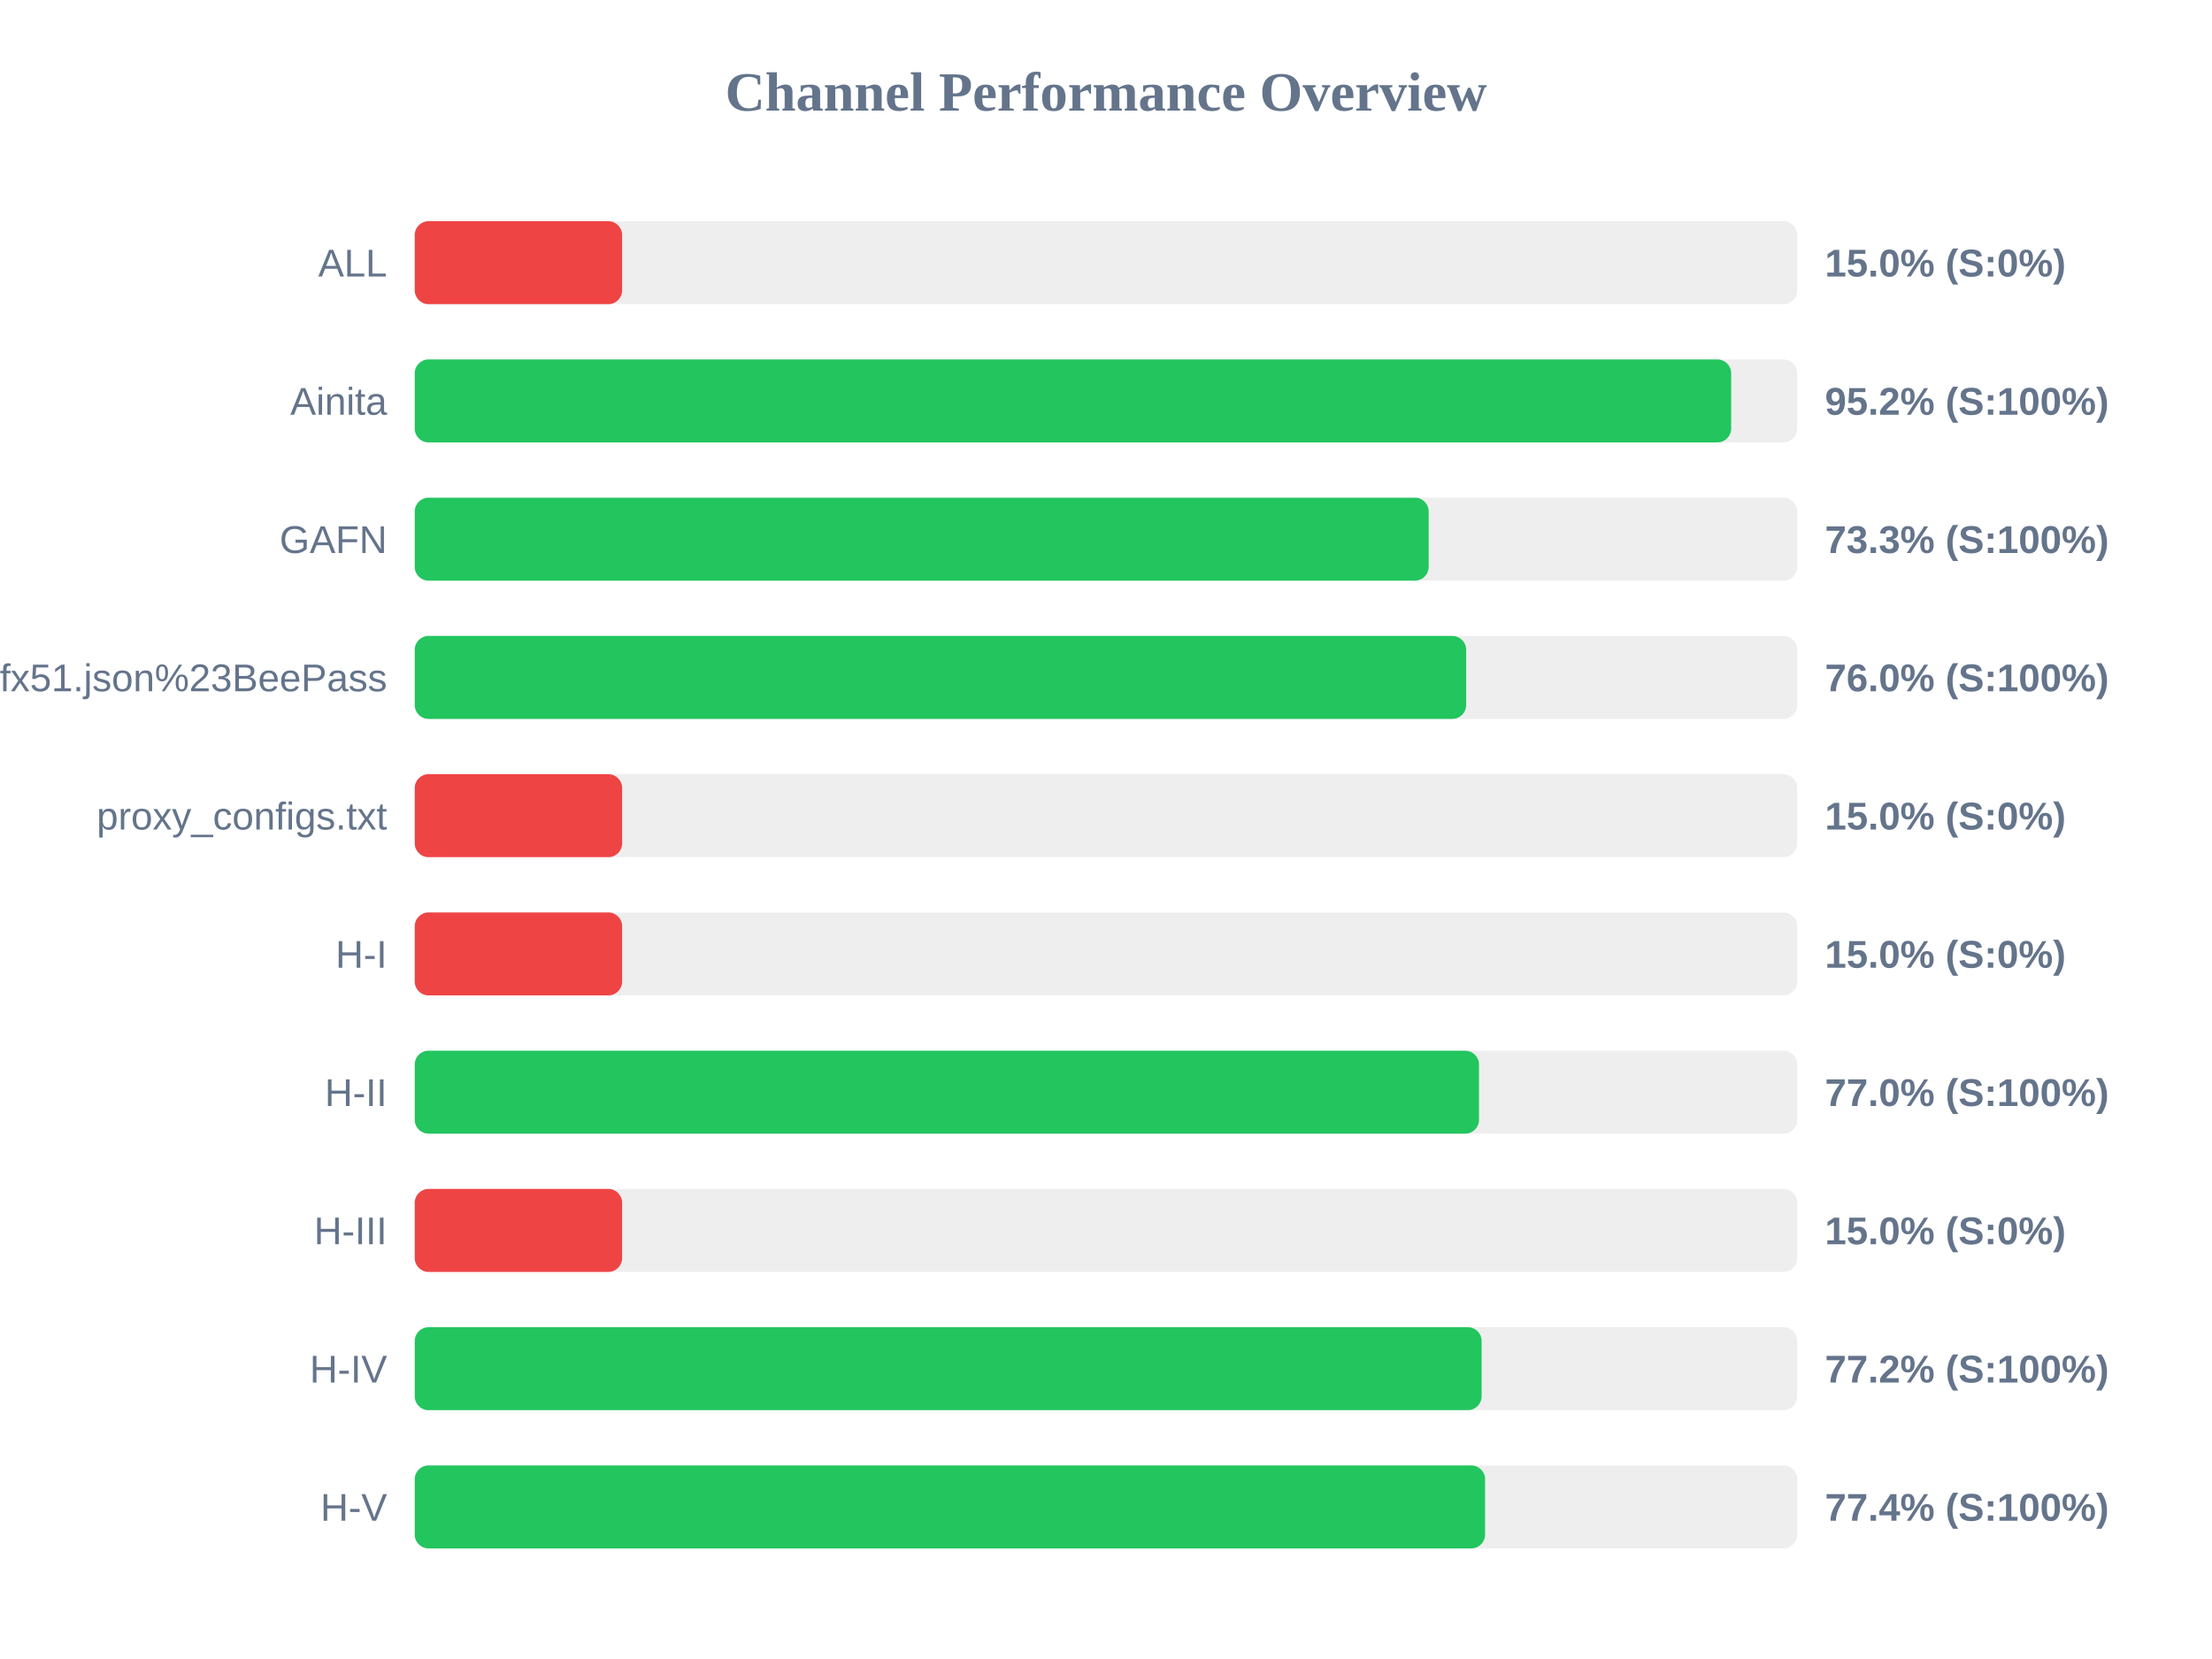
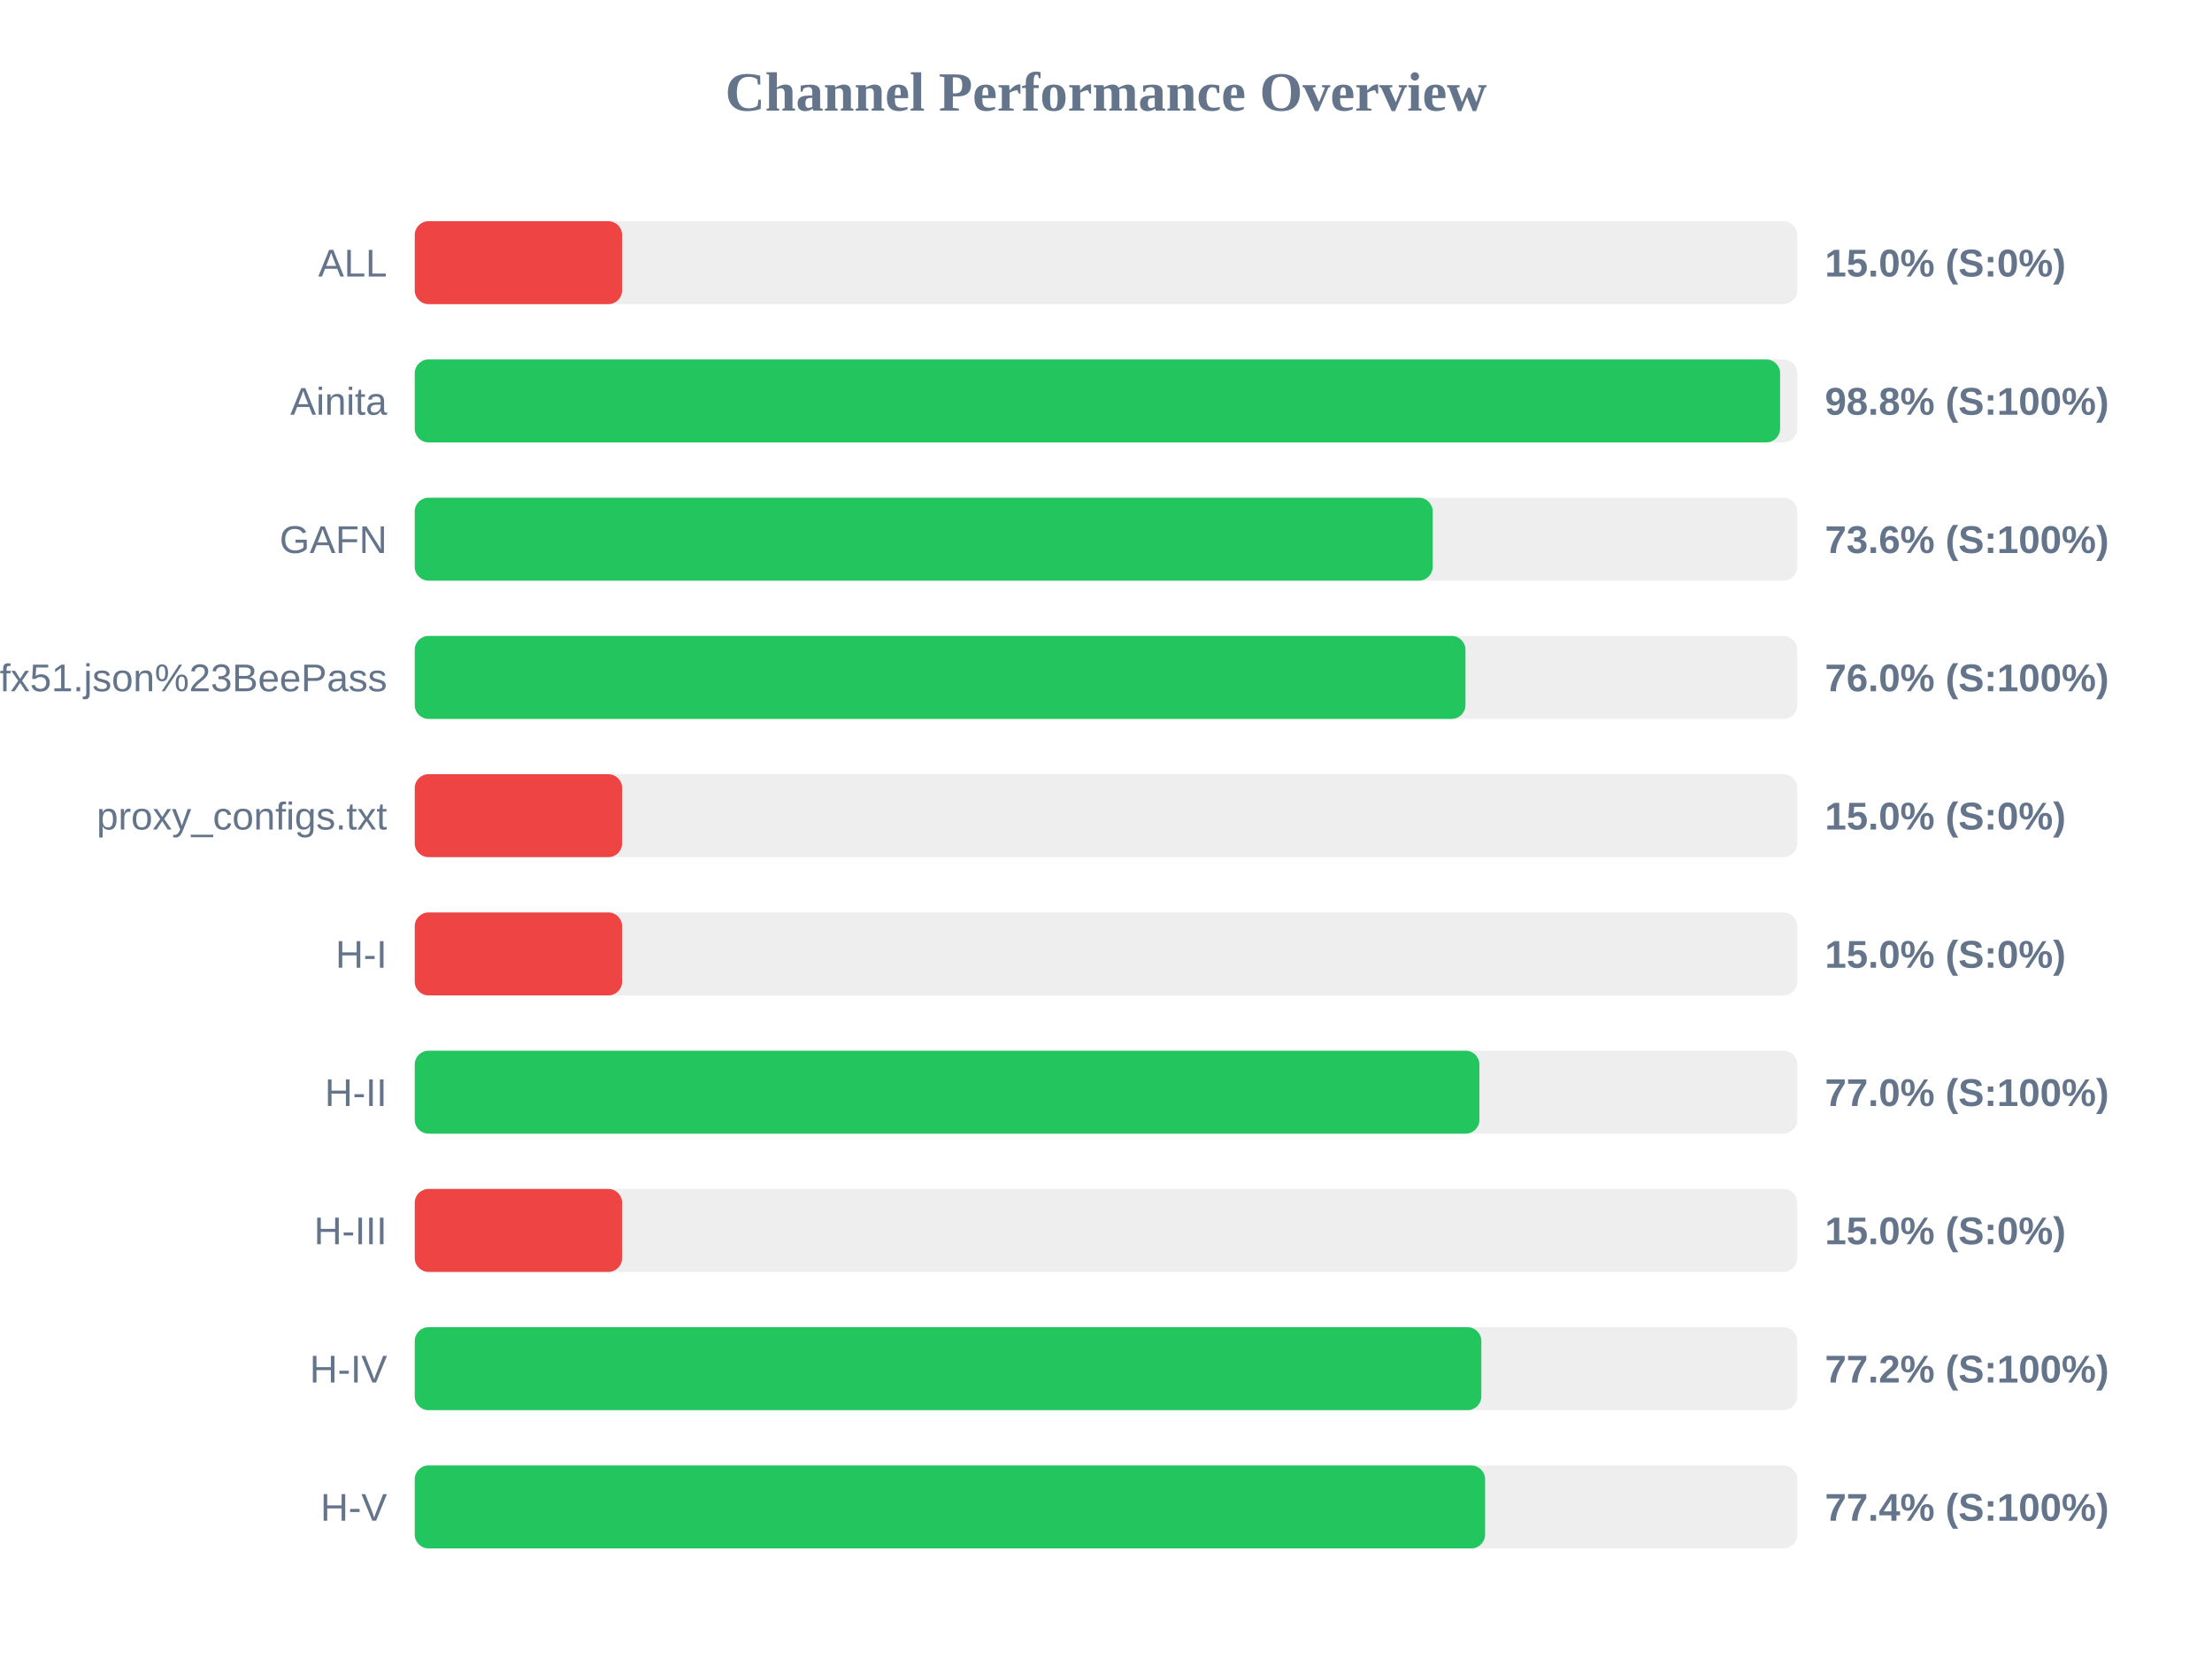
<svg xmlns="http://www.w3.org/2000/svg" width="800" height="600" version="1.1">
  <style>
        .row { font: 14px Arial; fill: #64748b; }
        .score { font: bold 14px Arial; fill: #64748b; }
    </style>
  <text x="400" y="40" text-anchor="middle" font-size="20px" font-weight="bold" fill="#64748b">Channel Performance Overview</text>
  <rect x="150" y="80" width="500" height="30" fill="#eee" rx="5" />
  <rect x="150" y="80" width="75.0" height="30" fill="#ef4444" rx="5" />
  <text x="140" y="100" text-anchor="end" class="row">ALL</text>
  <text x="660" y="100" text-anchor="start" class="score">15.0% (S:0%)</text>
  <rect x="150" y="130" width="500" height="30" fill="#eee" rx="5" />
-   <rect x="150" y="130" width="476.1" height="30" fill="#22c55e" rx="5" />
+   <rect x="150" y="130" width="493.8" height="30" fill="#22c55e" rx="5" />
  <text x="140" y="150" text-anchor="end" class="row">Ainita</text>
-   <text x="660" y="150" text-anchor="start" class="score">95.2% (S:100%)</text>
+   <text x="660" y="150" text-anchor="start" class="score">98.8% (S:100%)</text>
  <rect x="150" y="180" width="500" height="30" fill="#eee" rx="5" />
-   <rect x="150" y="180" width="366.7" height="30" fill="#22c55e" rx="5" />
+   <rect x="150" y="180" width="368.15" height="30" fill="#22c55e" rx="5" />
  <text x="140" y="200" text-anchor="end" class="row">GAFN</text>
-   <text x="660" y="200" text-anchor="start" class="score">73.3% (S:100%)</text>
+   <text x="660" y="200" text-anchor="start" class="score">73.6% (S:100%)</text>
  <rect x="150" y="230" width="500" height="30" fill="#eee" rx="5" />
-   <rect x="150" y="230" width="380.25" height="30" fill="#22c55e" rx="5" />
+   <rect x="150" y="230" width="380.0" height="30" fill="#22c55e" rx="5" />
  <text x="140" y="250" text-anchor="end" class="row">sub?s=ssconf%3A%2F%2Fs3.amazonaws.com%2Fbeedynconprd%2Fzf38bv6oxi1nv3wfkpmxyfl8yj5fargza3foantoalu16vznl0ckxx7bgf1ufx51.json%23BeePass</text>
  <text x="660" y="250" text-anchor="start" class="score">76.0% (S:100%)</text>
  <rect x="150" y="280" width="500" height="30" fill="#eee" rx="5" />
  <rect x="150" y="280" width="75.0" height="30" fill="#ef4444" rx="5" />
  <text x="140" y="300" text-anchor="end" class="row">proxy_configs.txt</text>
  <text x="660" y="300" text-anchor="start" class="score">15.0% (S:0%)</text>
  <rect x="150" y="330" width="500" height="30" fill="#eee" rx="5" />
  <rect x="150" y="330" width="75.0" height="30" fill="#ef4444" rx="5" />
  <text x="140" y="350" text-anchor="end" class="row">H-I</text>
  <text x="660" y="350" text-anchor="start" class="score">15.0% (S:0%)</text>
  <rect x="150" y="380" width="500" height="30" fill="#eee" rx="5" />
-   <rect x="150" y="380" width="384.9" height="30" fill="#22c55e" rx="5" />
+   <rect x="150" y="380" width="385.05" height="30" fill="#22c55e" rx="5" />
  <text x="140" y="400" text-anchor="end" class="row">H-II</text>
  <text x="660" y="400" text-anchor="start" class="score">77.0% (S:100%)</text>
  <rect x="150" y="430" width="500" height="30" fill="#eee" rx="5" />
  <rect x="150" y="430" width="75.0" height="30" fill="#ef4444" rx="5" />
  <text x="140" y="450" text-anchor="end" class="row">H-III</text>
  <text x="660" y="450" text-anchor="start" class="score">15.0% (S:0%)</text>
  <rect x="150" y="480" width="500" height="30" fill="#eee" rx="5" />
-   <rect x="150" y="480" width="385.85" height="30" fill="#22c55e" rx="5" />
+   <rect x="150" y="480" width="385.75" height="30" fill="#22c55e" rx="5" />
  <text x="140" y="500" text-anchor="end" class="row">H-IV</text>
  <text x="660" y="500" text-anchor="start" class="score">77.2% (S:100%)</text>
  <rect x="150" y="530" width="500" height="30" fill="#eee" rx="5" />
  <rect x="150" y="530" width="387.1" height="30" fill="#22c55e" rx="5" />
  <text x="140" y="550" text-anchor="end" class="row">H-V</text>
  <text x="660" y="550" text-anchor="start" class="score">77.4% (S:100%)</text>
</svg>
